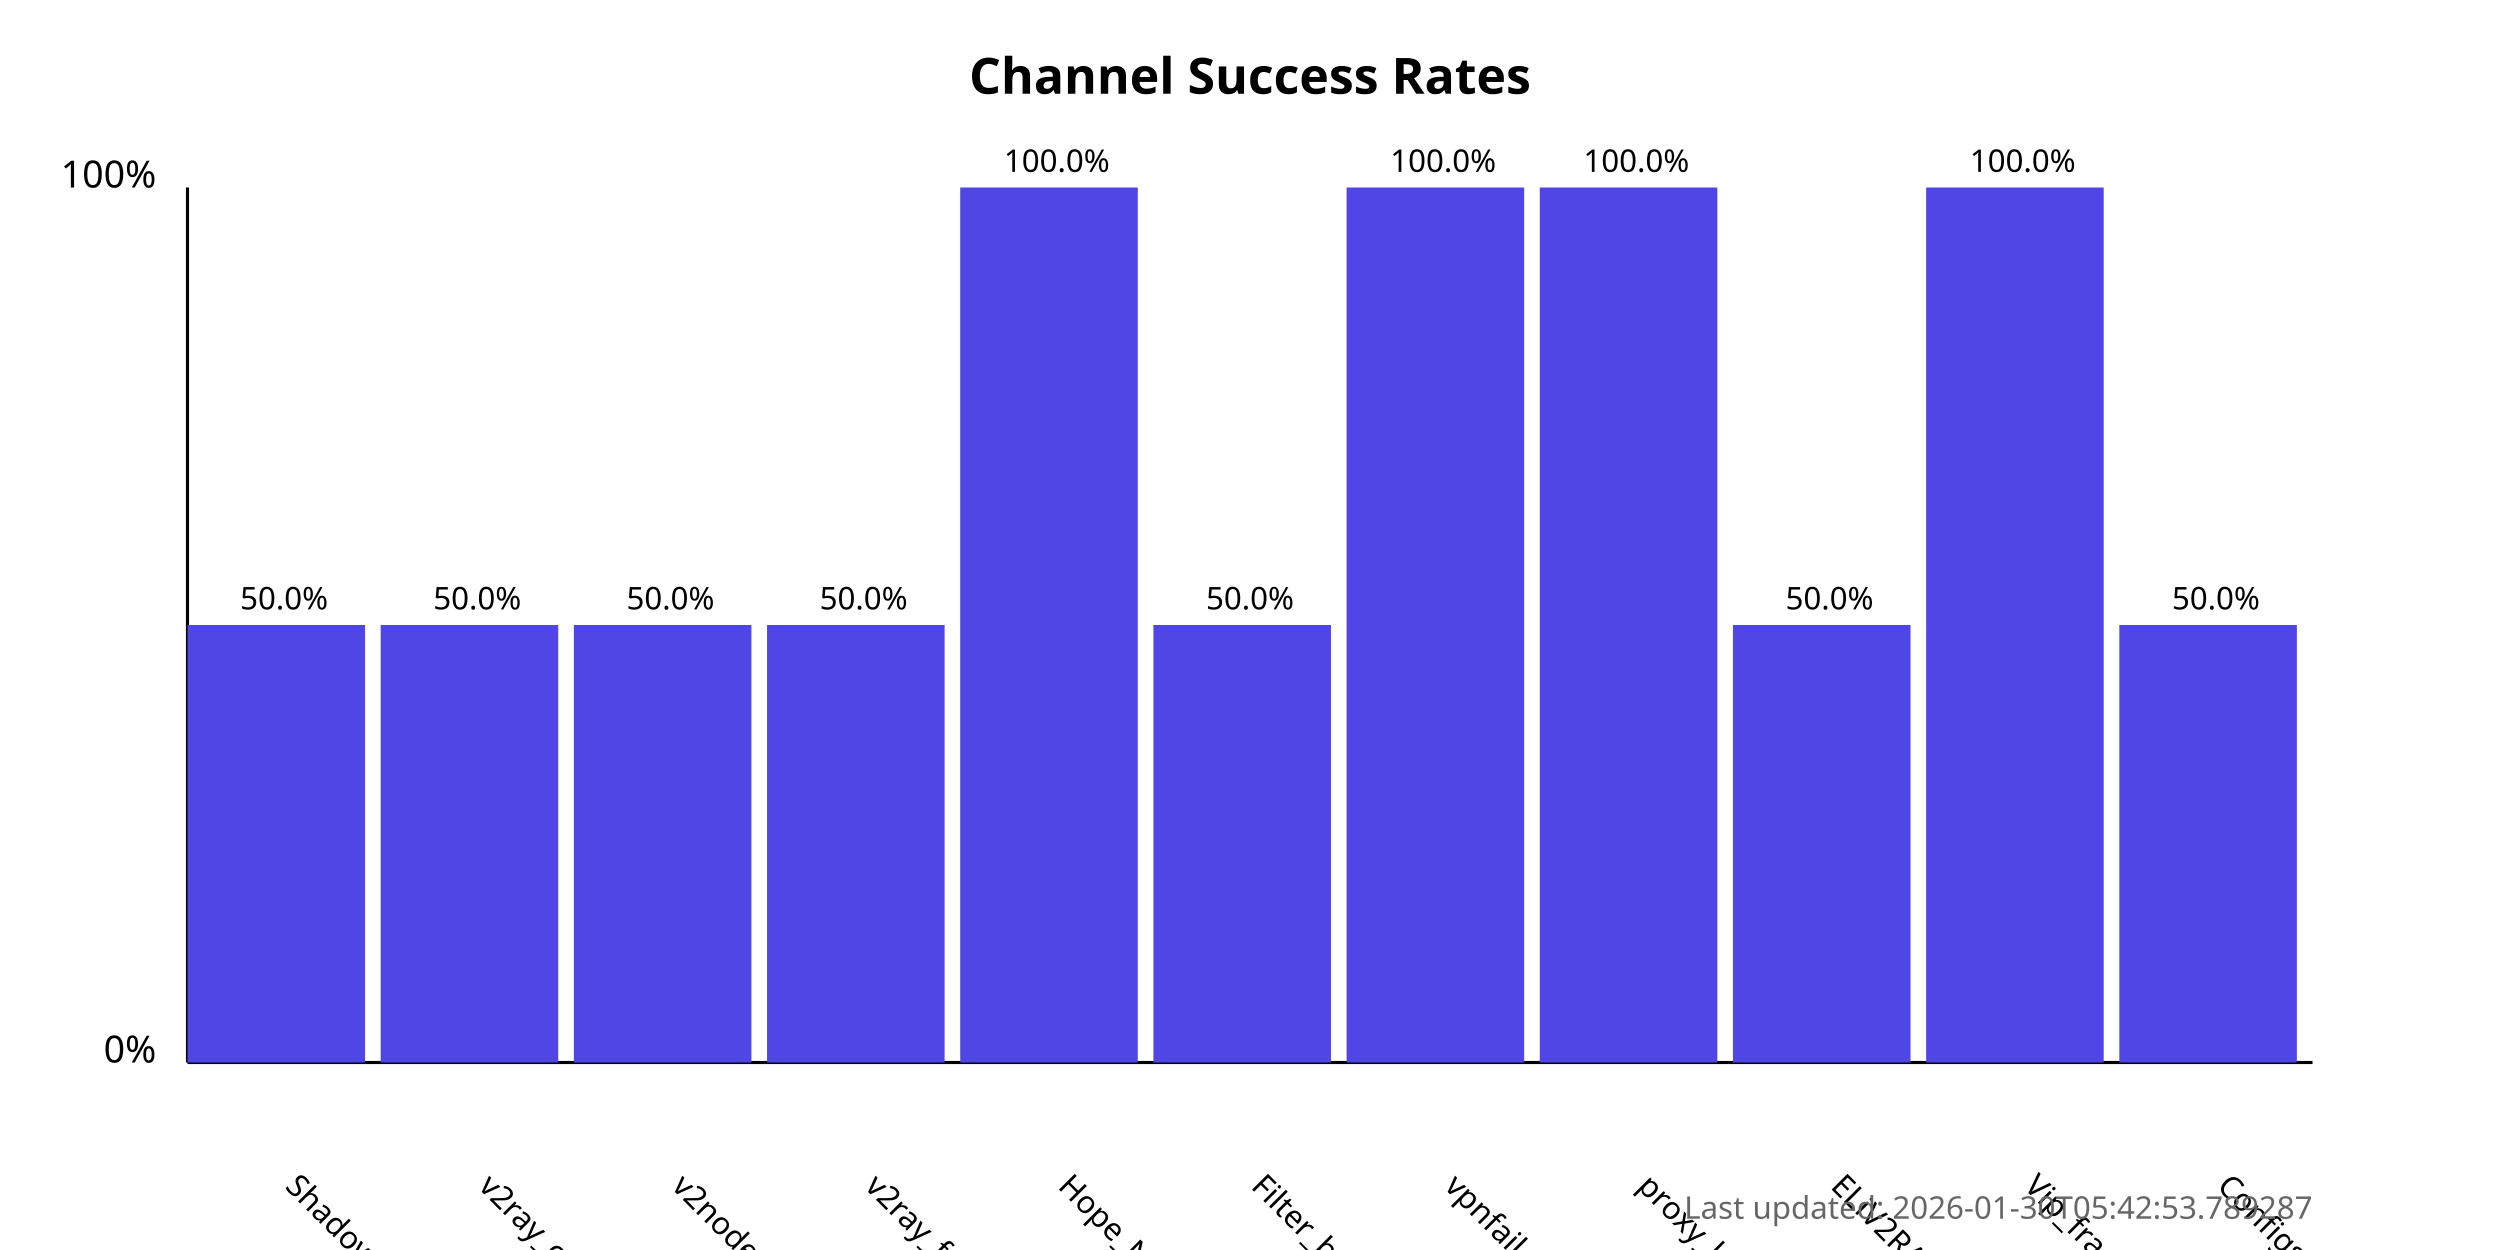
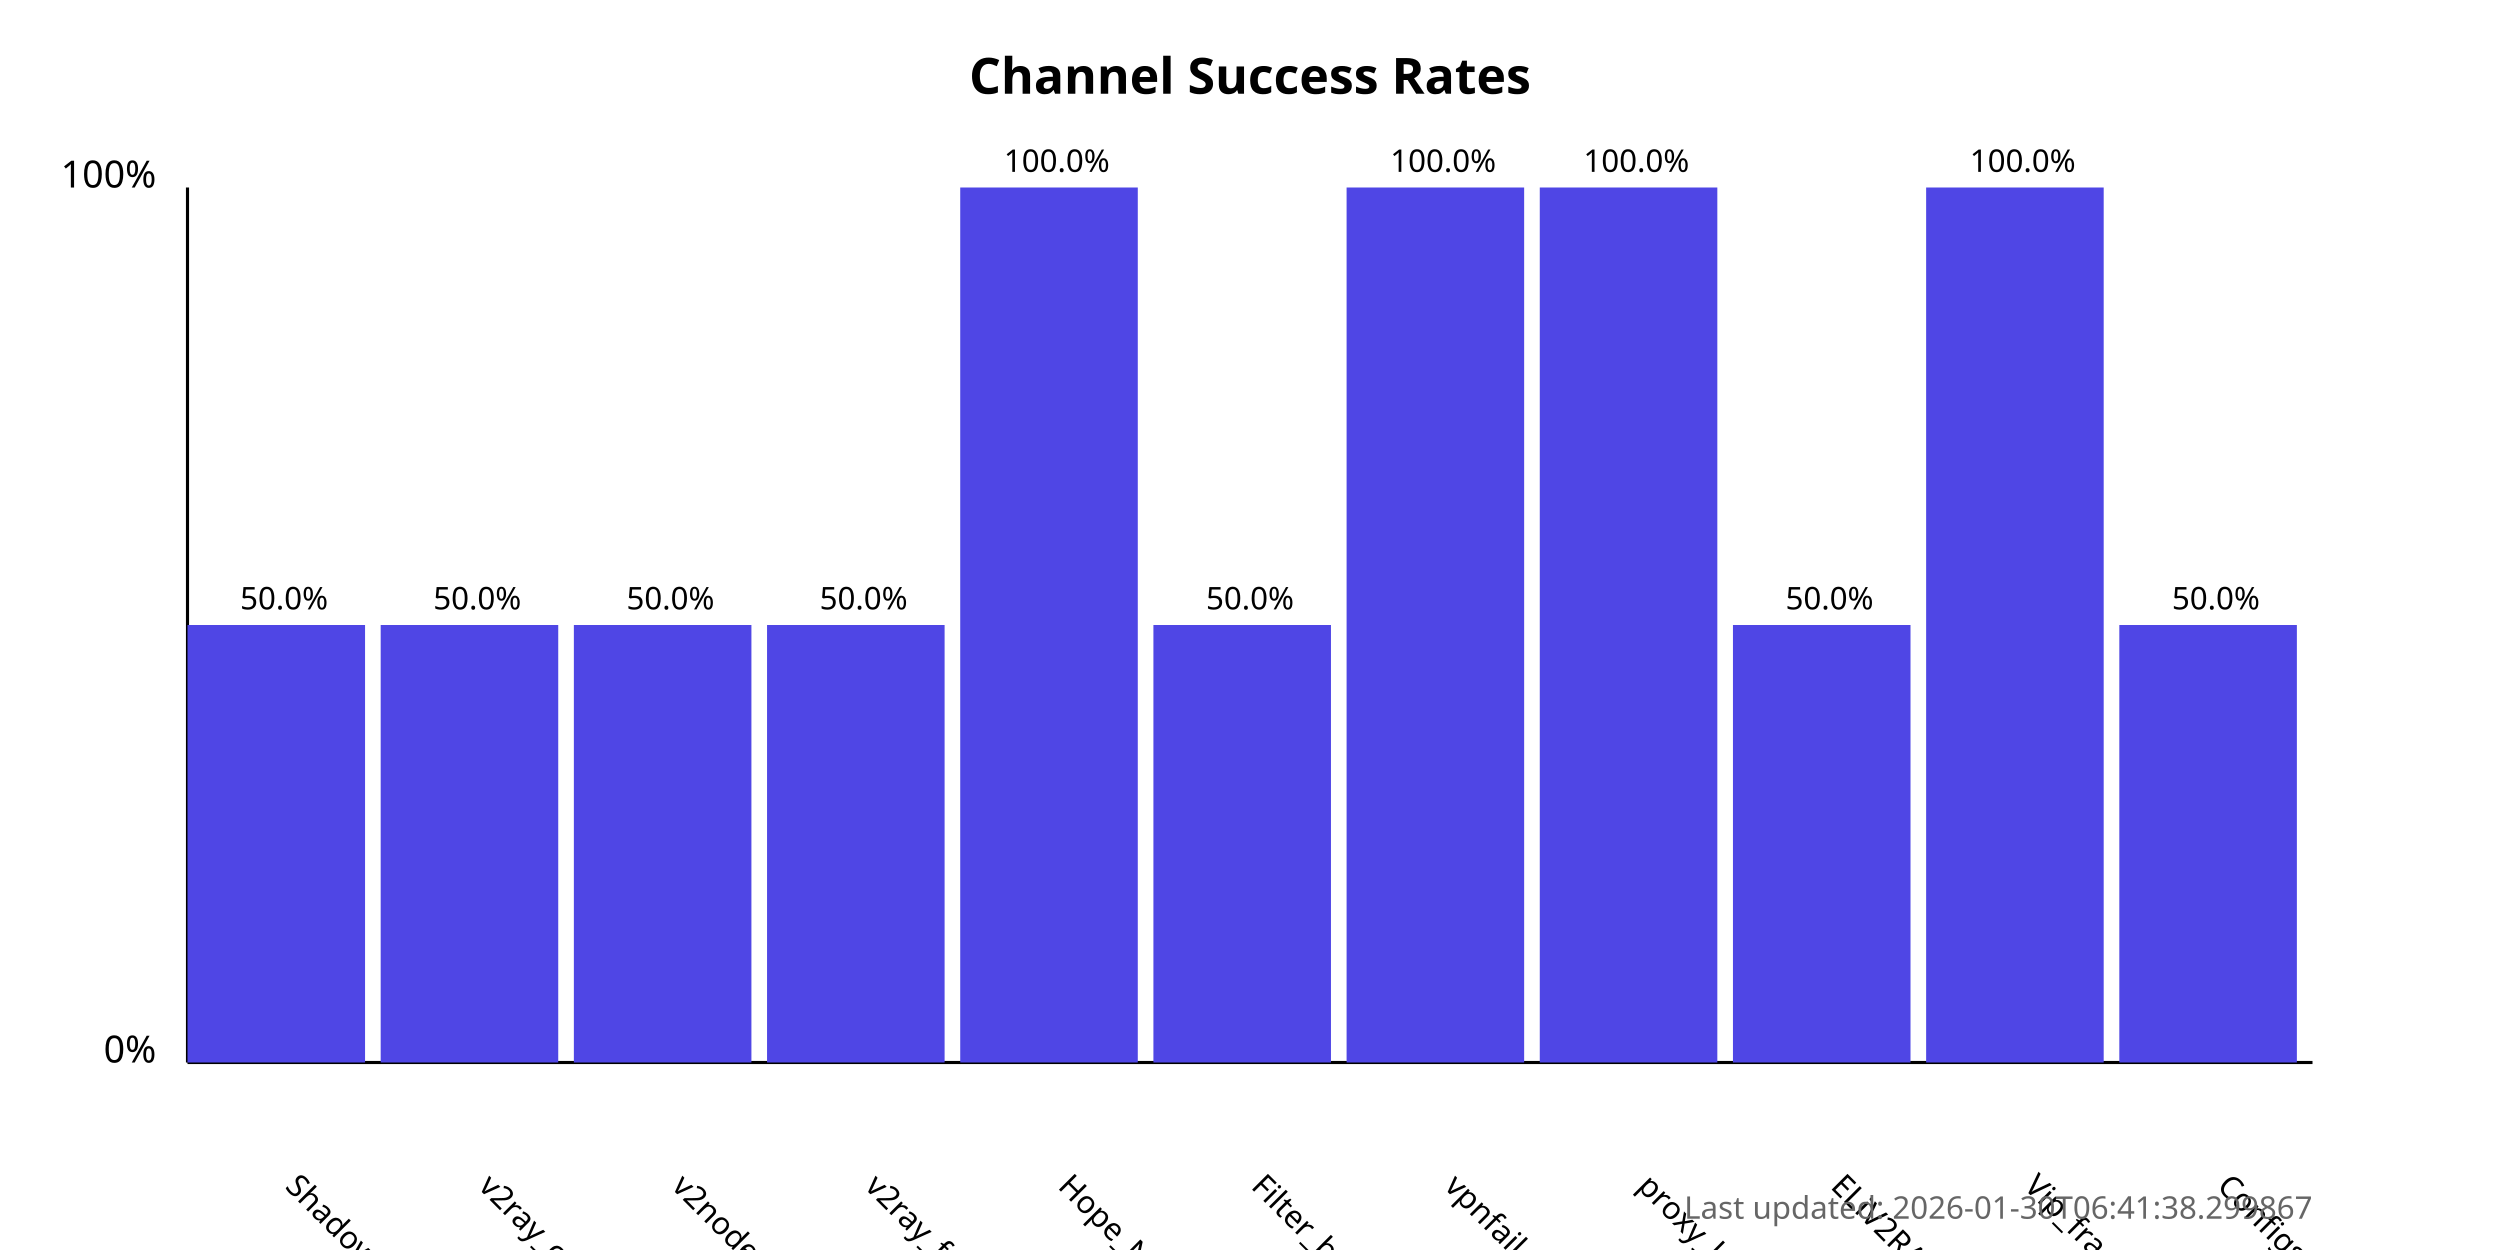
<svg xmlns="http://www.w3.org/2000/svg" width="800" height="400">
  <style>
            .chart-title { font: bold 16px sans-serif; }
            .axis-label { font: 12px sans-serif; }
            .tick-label { font: 10px sans-serif; }
            .bar { fill: #4f46e5; }
            .bar:hover { fill: #6366f1; }
            .timestamp { font: 10px sans-serif; fill: #666; }
        </style>
  <text x="400.0" y="30" text-anchor="middle" class="chart-title">
            Channel Success Rates
        </text>
  <line x1="60" y1="340" x2="60" y2="60" stroke="black" stroke-width="1" />
  <line x1="60" y1="340" x2="740" y2="340" stroke="black" stroke-width="1" />
  <text x="50" y="340" text-anchor="end" class="axis-label">0%</text>
  <text x="50" y="60" text-anchor="end" class="axis-label">100%</text>
  <g>
    <rect x="60" y="200.0" width="56.818" height="140.0" class="bar" />
    <text x="90.909" y="380" transform="rotate(45, 90.90909, 380)" text-anchor="start" class="tick-label">
                ShadowProxy66
            </text>
    <text x="90.909" y="195.0" text-anchor="middle" class="tick-label">
                50.0%
            </text>
  </g>
  <g>
    <rect x="121.818" y="200.0" width="56.818" height="140.0" class="bar" />
    <text x="152.727" y="380" transform="rotate(45, 152.7273, 380)" text-anchor="start" class="tick-label">
                v2ray_configs_pool
            </text>
    <text x="152.727" y="195.0" text-anchor="middle" class="tick-label">
                50.0%
            </text>
  </g>
  <g>
    <rect x="183.636" y="200.0" width="56.818" height="140.0" class="bar" />
    <text x="214.545" y="380" transform="rotate(45, 214.5455, 380)" text-anchor="start" class="tick-label">
                v2nodes
            </text>
    <text x="214.545" y="195.0" text-anchor="middle" class="tick-label">
                50.0%
            </text>
  </g>
  <g>
    <rect x="245.455" y="200.0" width="56.818" height="140.0" class="bar" />
    <text x="276.364" y="380" transform="rotate(45, 276.3636, 380)" text-anchor="start" class="tick-label">
                v2ray_free_conf
            </text>
    <text x="276.364" y="195.0" text-anchor="middle" class="tick-label">
                50.0%
            </text>
  </g>
  <g>
    <rect x="307.273" y="60.0" width="56.818" height="280.0" class="bar" />
    <text x="338.182" y="380" transform="rotate(45, 338.1818, 380)" text-anchor="start" class="tick-label">
                Hope_Net
            </text>
    <text x="338.182" y="55.0" text-anchor="middle" class="tick-label">
                100.0%
            </text>
  </g>
  <g>
    <rect x="369.091" y="200.0" width="56.818" height="140.0" class="bar" />
    <text x="400.0" y="380" transform="rotate(45, 400.0, 380)" text-anchor="start" class="tick-label">
                Filter_breaker
            </text>
    <text x="400.0" y="195.0" text-anchor="middle" class="tick-label">
                50.0%
            </text>
  </g>
  <g>
    <rect x="430.909" y="60.0" width="56.818" height="280.0" class="bar" />
    <text x="461.818" y="380" transform="rotate(45, 461.8182, 380)" text-anchor="start" class="tick-label">
                vpnfail_vless
            </text>
    <text x="461.818" y="55.0" text-anchor="middle" class="tick-label">
                100.0%
            </text>
  </g>
  <g>
    <rect x="492.727" y="60.0" width="56.818" height="280.0" class="bar" />
    <text x="523.636" y="380" transform="rotate(45, 523.6364, 380)" text-anchor="start" class="tick-label">
                proxy_kafee
            </text>
    <text x="523.636" y="55.0" text-anchor="middle" class="tick-label">
                100.0%
            </text>
  </g>
  <g>
    <rect x="554.545" y="200.0" width="56.818" height="140.0" class="bar" />
    <text x="585.455" y="380" transform="rotate(45, 585.4545, 380)" text-anchor="start" class="tick-label">
                ELiV2RAY
            </text>
    <text x="585.455" y="195.0" text-anchor="middle" class="tick-label">
                50.0%
            </text>
  </g>
  <g>
    <rect x="616.364" y="60.0" width="56.818" height="280.0" class="bar" />
    <text x="647.273" y="380" transform="rotate(45, 647.2727, 380)" text-anchor="start" class="tick-label">
                Vip_fragment_v2ray
            </text>
    <text x="647.273" y="55.0" text-anchor="middle" class="tick-label">
                100.0%
            </text>
  </g>
  <g>
    <rect x="678.182" y="200.0" width="56.818" height="140.0" class="bar" />
    <text x="709.091" y="380" transform="rotate(45, 709.0909, 380)" text-anchor="start" class="tick-label">
                ConfigsHubPlus
            </text>
    <text x="709.091" y="195.0" text-anchor="middle" class="tick-label">
                50.0%
            </text>
  </g>
  <text x="740" y="390" text-anchor="end" class="timestamp">
-             Last updated: 2026-01-30T05:42:53.789287
+             Last updated: 2026-01-30T06:41:38.299867
        </text>
</svg>
